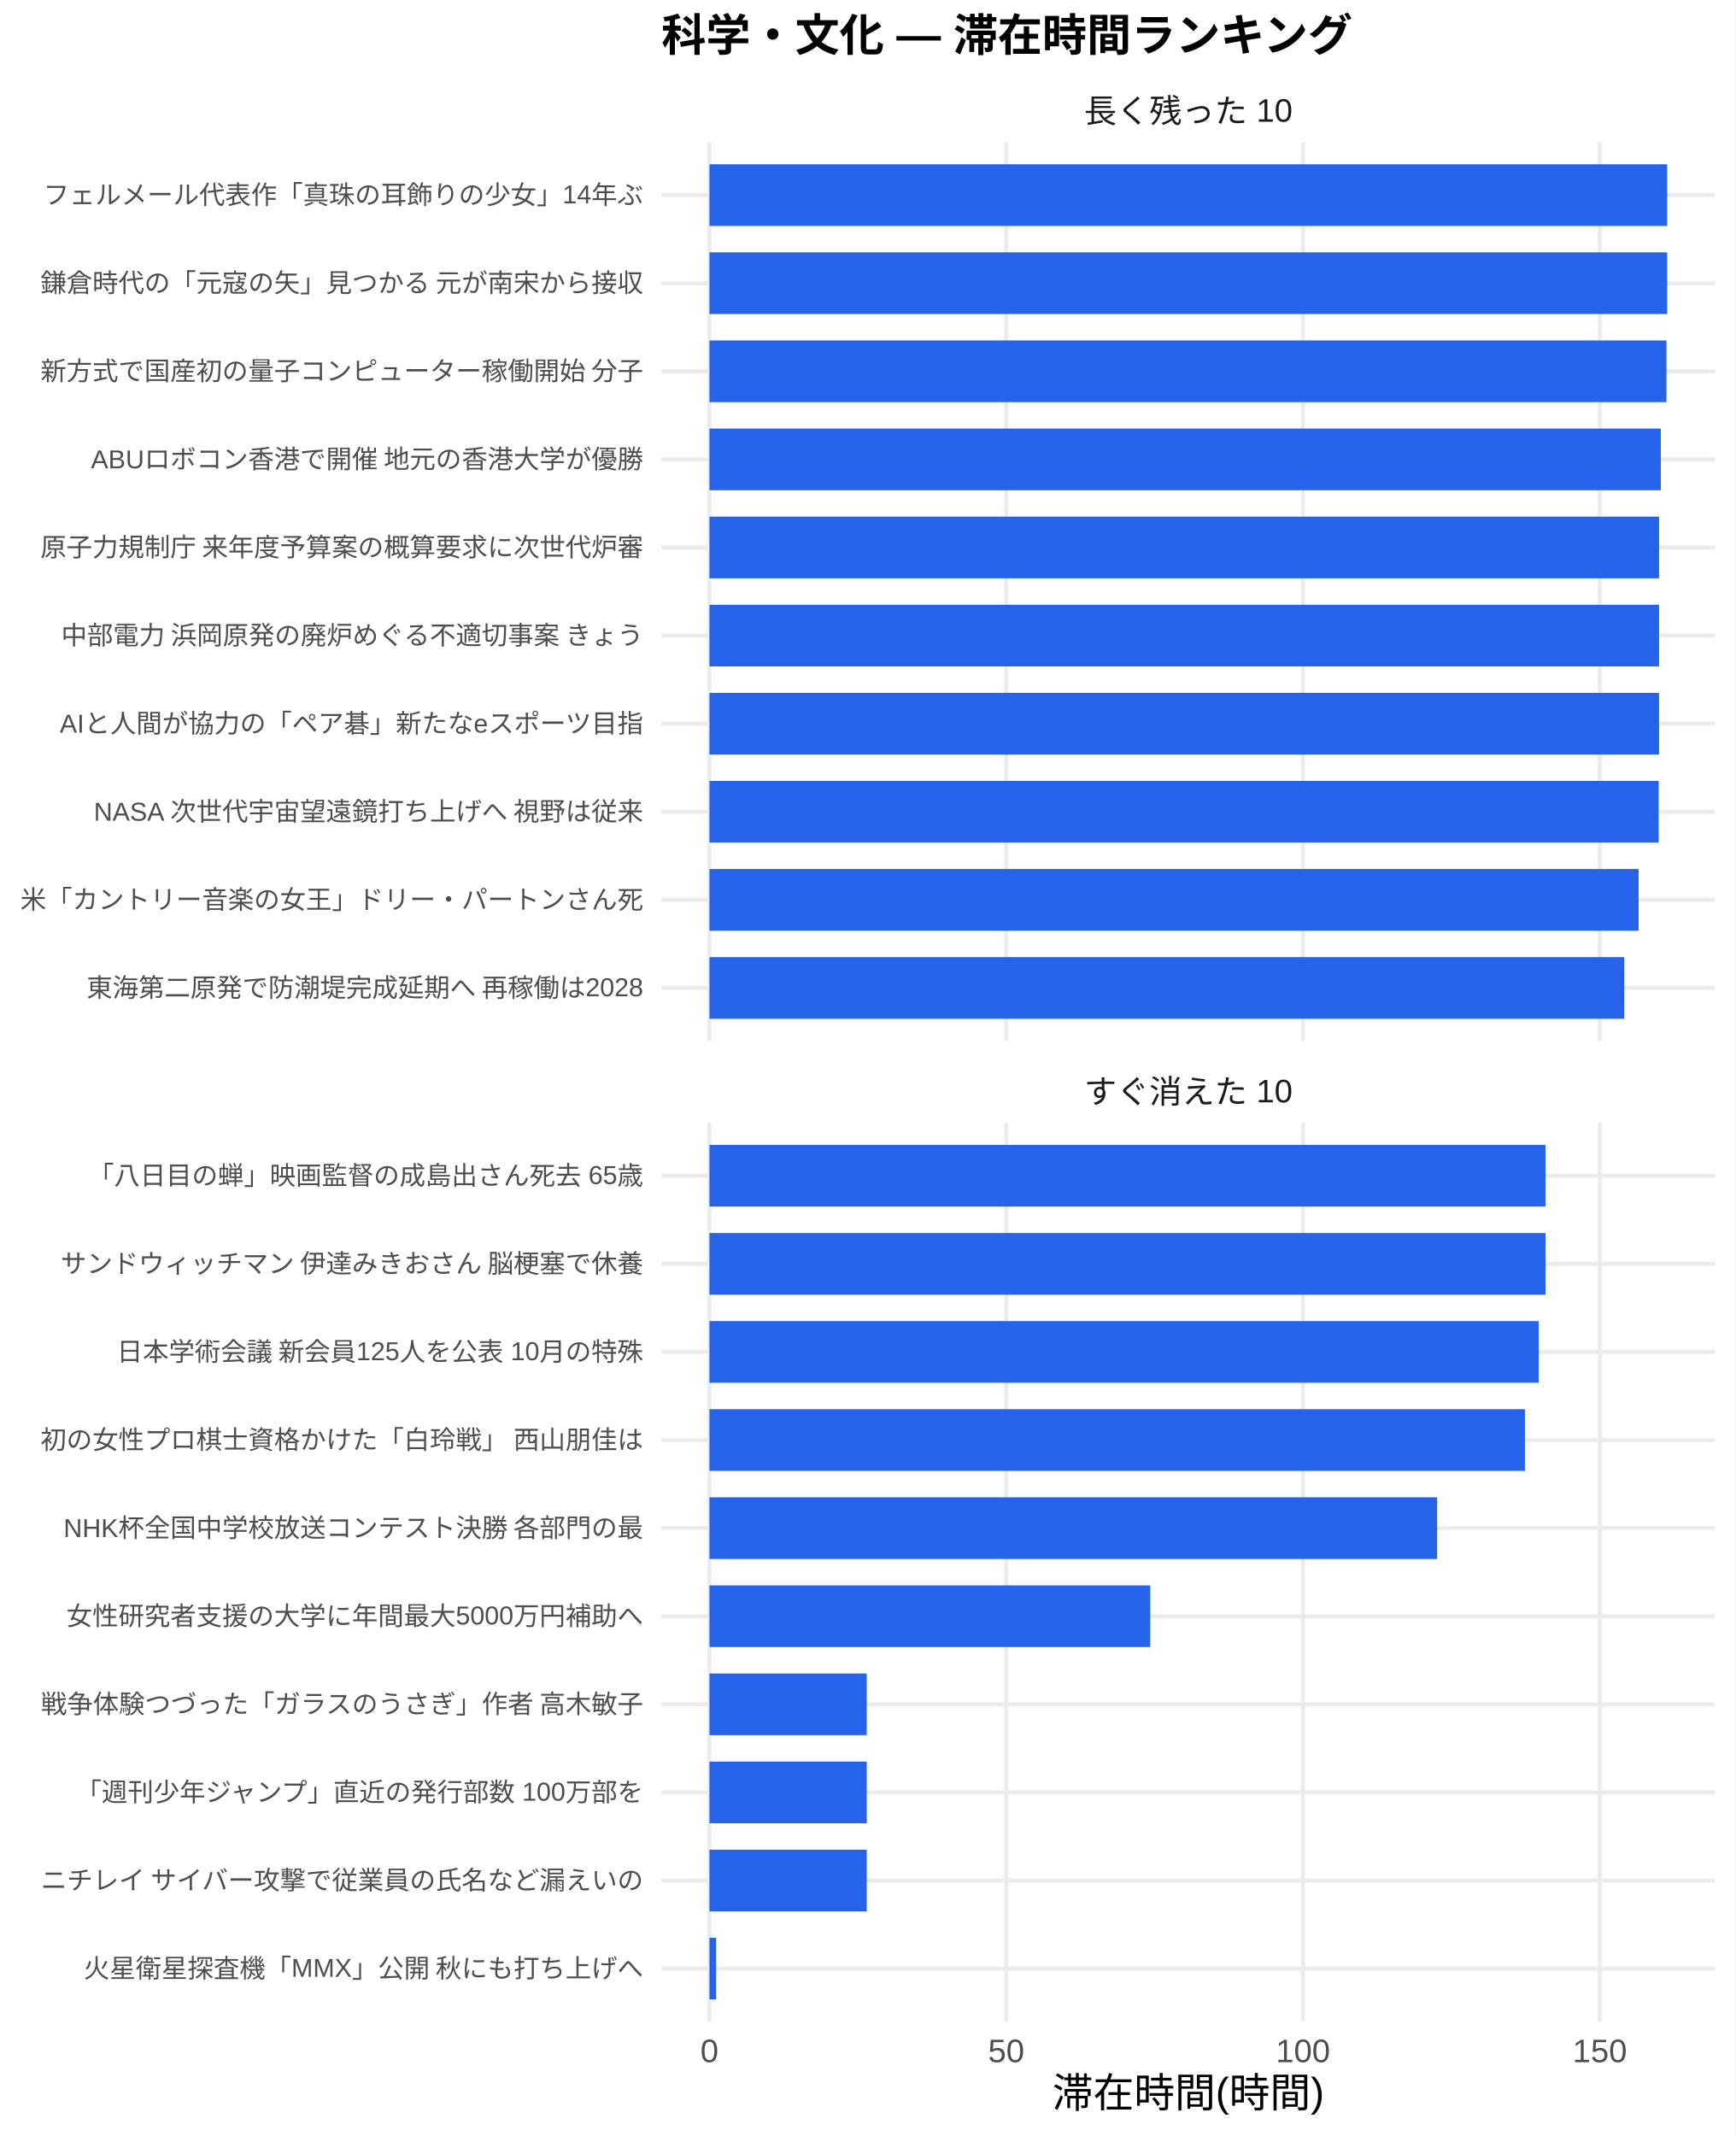
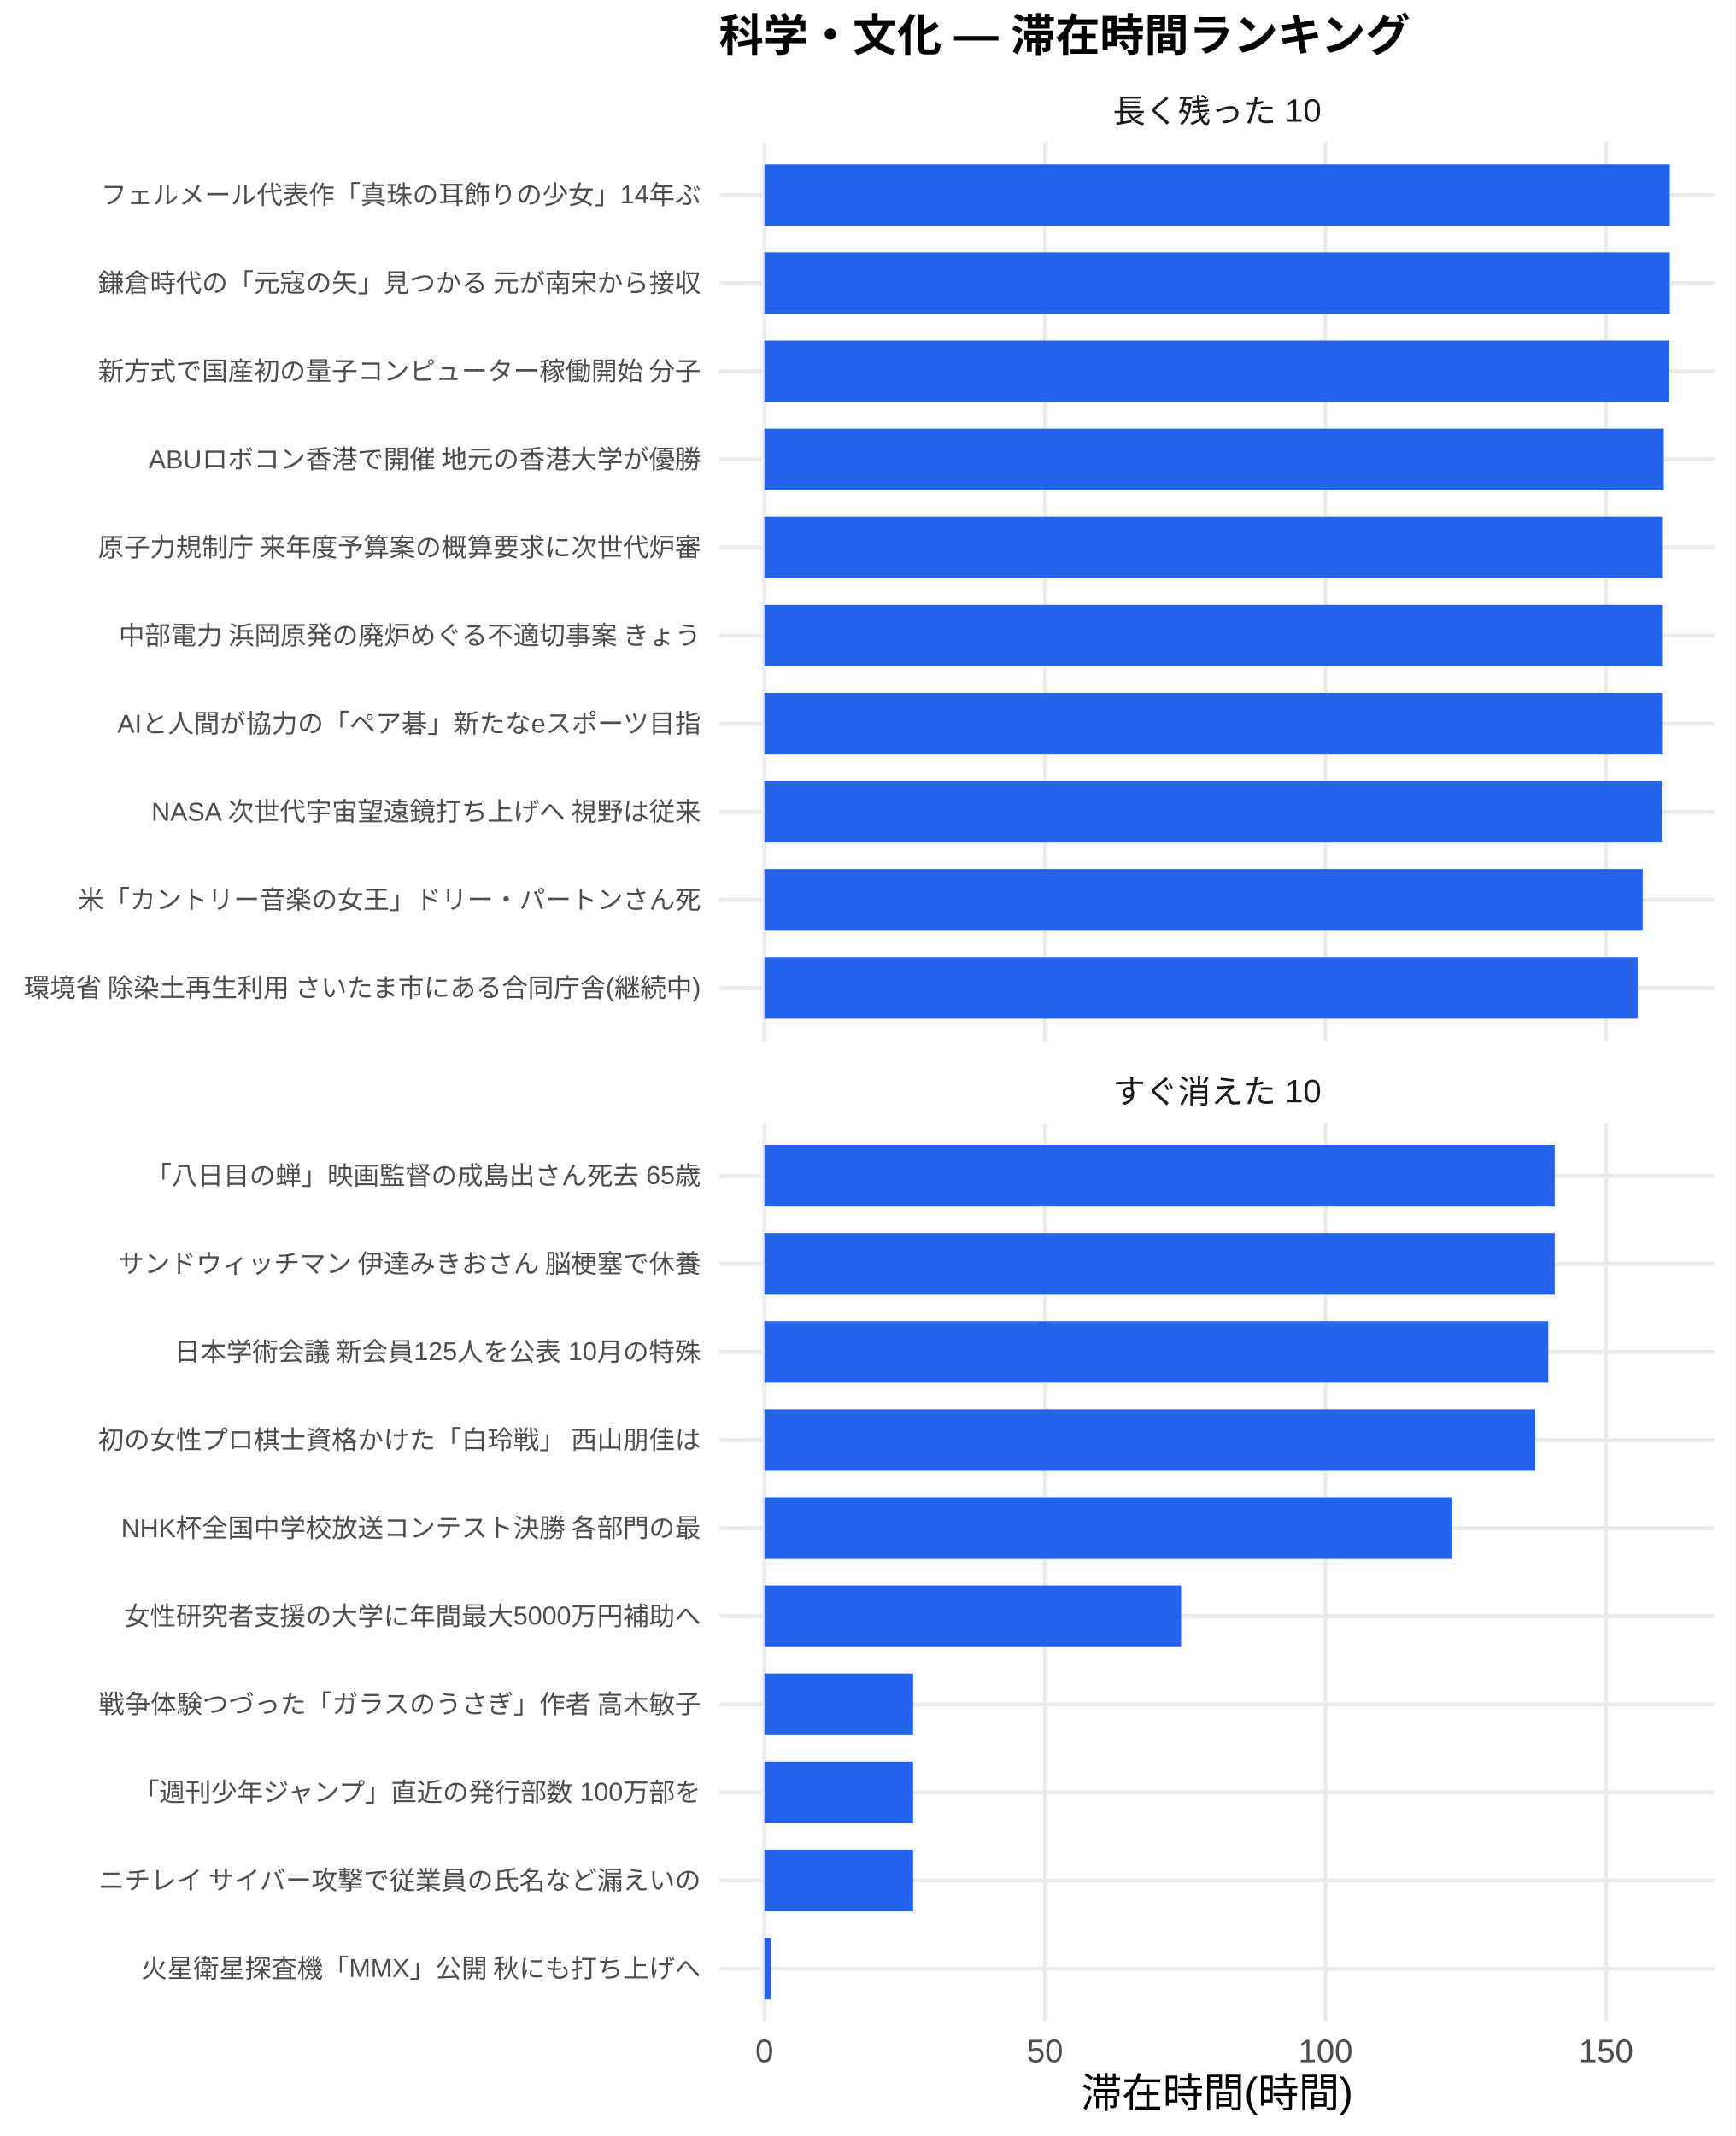
<svg xmlns="http://www.w3.org/2000/svg" width="468.00pt" height="576.00pt" viewBox="0 0 468.00 576.00">
  <g class="svglite">
    <defs>
      <style type="text/css">
    .svglite line, .svglite polyline, .svglite polygon, .svglite path, .svglite rect, .svglite circle {
      fill: none;
      stroke: #000000;
      stroke-linecap: round;
      stroke-linejoin: round;
      stroke-miterlimit: 10.00;
    }
    .svglite text {
      white-space: pre;
    }
    .svglite g.glyphgroup path {
      fill: inherit;
      stroke: none;
    }
  </style>
    </defs>
    <rect width="100%" height="100%" style="stroke: none; fill: #FFFFFF;" />
    <defs>
      <clipPath id="cpMC4wMHw0NjguMDB8MC4wMHw1NzYuMDA=">
        <rect x="0.00" y="0.00" width="468.00" height="576.00" />
      </clipPath>
    </defs>
    <g clip-path="url(#cpMC4wMHw0NjguMDB8MC4wMHw1NzYuMDA=)">
      <rect x="0.00" y="0.00" width="468.00" height="576.00" style="stroke-width: 1.07; stroke: none; fill: #FFFFFF;" />
    </g>
    <defs>
-       <clipPath id="cpMTc4LjQxfDQ2Mi41MnwzOC4zNnwyODAuNjc=">
-         <rect x="178.41" y="38.36" width="284.11" height="242.31" />
+       <clipPath id="cpMTkzLjk0fDQ2Mi41MnwzOC4zNnwyODAuNjc=">
+         <rect x="193.94" y="38.36" width="268.58" height="242.31" />
      </clipPath>
    </defs>
-     <g clip-path="url(#cpMTc4LjQxfDQ2Mi41MnwzOC4zNnwyODAuNjc=)">
-       <polyline points="178.41,266.42 462.52,266.42 " style="stroke-width: 1.07; stroke: #EBEBEB; stroke-linecap: butt;" />
-       <polyline points="178.41,242.66 462.52,242.66 " style="stroke-width: 1.07; stroke: #EBEBEB; stroke-linecap: butt;" />
-       <polyline points="178.41,218.91 462.52,218.91 " style="stroke-width: 1.07; stroke: #EBEBEB; stroke-linecap: butt;" />
-       <polyline points="178.41,195.15 462.52,195.15 " style="stroke-width: 1.07; stroke: #EBEBEB; stroke-linecap: butt;" />
-       <polyline points="178.41,171.39 462.52,171.39 " style="stroke-width: 1.07; stroke: #EBEBEB; stroke-linecap: butt;" />
-       <polyline points="178.41,147.64 462.52,147.64 " style="stroke-width: 1.07; stroke: #EBEBEB; stroke-linecap: butt;" />
-       <polyline points="178.41,123.88 462.52,123.88 " style="stroke-width: 1.07; stroke: #EBEBEB; stroke-linecap: butt;" />
-       <polyline points="178.41,100.13 462.52,100.13 " style="stroke-width: 1.07; stroke: #EBEBEB; stroke-linecap: butt;" />
-       <polyline points="178.41,76.37 462.52,76.37 " style="stroke-width: 1.07; stroke: #EBEBEB; stroke-linecap: butt;" />
-       <polyline points="178.41,52.61 462.52,52.61 " style="stroke-width: 1.07; stroke: #EBEBEB; stroke-linecap: butt;" />
-       <polyline points="191.33,280.67 191.33,38.36 " style="stroke-width: 1.07; stroke: #EBEBEB; stroke-linecap: butt;" />
-       <polyline points="271.36,280.67 271.36,38.36 " style="stroke-width: 1.07; stroke: #EBEBEB; stroke-linecap: butt;" />
-       <polyline points="351.40,280.67 351.40,38.36 " style="stroke-width: 1.07; stroke: #EBEBEB; stroke-linecap: butt;" />
-       <polyline points="431.44,280.67 431.44,38.36 " style="stroke-width: 1.07; stroke: #EBEBEB; stroke-linecap: butt;" />
-       <rect x="191.33" y="44.30" width="258.28" height="16.63" style="stroke-width: 1.07; stroke: none; stroke-linecap: butt; stroke-linejoin: miter; fill: #2563EB;" />
-       <rect x="191.33" y="68.05" width="258.28" height="16.63" style="stroke-width: 1.07; stroke: none; stroke-linecap: butt; stroke-linejoin: miter; fill: #2563EB;" />
-       <rect x="191.33" y="91.81" width="258.09" height="16.63" style="stroke-width: 1.07; stroke: none; stroke-linecap: butt; stroke-linejoin: miter; fill: #2563EB;" />
-       <rect x="191.33" y="115.57" width="256.57" height="16.63" style="stroke-width: 1.07; stroke: none; stroke-linecap: butt; stroke-linejoin: miter; fill: #2563EB;" />
-       <rect x="191.33" y="139.32" width="256.09" height="16.63" style="stroke-width: 1.07; stroke: none; stroke-linecap: butt; stroke-linejoin: miter; fill: #2563EB;" />
-       <rect x="191.33" y="163.08" width="256.09" height="16.63" style="stroke-width: 1.07; stroke: none; stroke-linecap: butt; stroke-linejoin: miter; fill: #2563EB;" />
-       <rect x="191.33" y="186.84" width="256.09" height="16.63" style="stroke-width: 1.07; stroke: none; stroke-linecap: butt; stroke-linejoin: miter; fill: #2563EB;" />
-       <rect x="191.33" y="210.59" width="255.99" height="16.63" style="stroke-width: 1.07; stroke: none; stroke-linecap: butt; stroke-linejoin: miter; fill: #2563EB;" />
-       <rect x="191.33" y="234.35" width="250.57" height="16.63" style="stroke-width: 1.07; stroke: none; stroke-linecap: butt; stroke-linejoin: miter; fill: #2563EB;" />
-       <rect x="191.33" y="258.10" width="246.70" height="16.63" style="stroke-width: 1.07; stroke: none; stroke-linecap: butt; stroke-linejoin: miter; fill: #2563EB;" />
+     <g clip-path="url(#cpMTkzLjk0fDQ2Mi41MnwzOC4zNnwyODAuNjc=)">
+       <polyline points="193.94,266.42 462.52,266.42 " style="stroke-width: 1.07; stroke: #EBEBEB; stroke-linecap: butt;" />
+       <polyline points="193.94,242.66 462.52,242.66 " style="stroke-width: 1.07; stroke: #EBEBEB; stroke-linecap: butt;" />
+       <polyline points="193.94,218.91 462.52,218.91 " style="stroke-width: 1.07; stroke: #EBEBEB; stroke-linecap: butt;" />
+       <polyline points="193.94,195.15 462.52,195.15 " style="stroke-width: 1.07; stroke: #EBEBEB; stroke-linecap: butt;" />
+       <polyline points="193.94,171.39 462.52,171.39 " style="stroke-width: 1.07; stroke: #EBEBEB; stroke-linecap: butt;" />
+       <polyline points="193.94,147.64 462.52,147.64 " style="stroke-width: 1.07; stroke: #EBEBEB; stroke-linecap: butt;" />
+       <polyline points="193.94,123.88 462.52,123.88 " style="stroke-width: 1.07; stroke: #EBEBEB; stroke-linecap: butt;" />
+       <polyline points="193.94,100.13 462.52,100.13 " style="stroke-width: 1.07; stroke: #EBEBEB; stroke-linecap: butt;" />
+       <polyline points="193.94,76.37 462.52,76.37 " style="stroke-width: 1.07; stroke: #EBEBEB; stroke-linecap: butt;" />
+       <polyline points="193.94,52.61 462.52,52.61 " style="stroke-width: 1.07; stroke: #EBEBEB; stroke-linecap: butt;" />
+       <polyline points="206.15,280.67 206.15,38.36 " style="stroke-width: 1.07; stroke: #EBEBEB; stroke-linecap: butt;" />
+       <polyline points="281.81,280.67 281.81,38.36 " style="stroke-width: 1.07; stroke: #EBEBEB; stroke-linecap: butt;" />
+       <polyline points="357.47,280.67 357.47,38.36 " style="stroke-width: 1.07; stroke: #EBEBEB; stroke-linecap: butt;" />
+       <polyline points="433.14,280.67 433.14,38.36 " style="stroke-width: 1.07; stroke: #EBEBEB; stroke-linecap: butt;" />
+       <rect x="206.15" y="44.30" width="244.16" height="16.63" style="stroke-width: 1.07; stroke: none; stroke-linecap: butt; stroke-linejoin: miter; fill: #2563EB;" />
+       <rect x="206.15" y="68.05" width="244.16" height="16.63" style="stroke-width: 1.07; stroke: none; stroke-linecap: butt; stroke-linejoin: miter; fill: #2563EB;" />
+       <rect x="206.15" y="91.81" width="243.99" height="16.63" style="stroke-width: 1.07; stroke: none; stroke-linecap: butt; stroke-linejoin: miter; fill: #2563EB;" />
+       <rect x="206.15" y="115.57" width="242.55" height="16.63" style="stroke-width: 1.07; stroke: none; stroke-linecap: butt; stroke-linejoin: miter; fill: #2563EB;" />
+       <rect x="206.15" y="139.32" width="242.09" height="16.63" style="stroke-width: 1.07; stroke: none; stroke-linecap: butt; stroke-linejoin: miter; fill: #2563EB;" />
+       <rect x="206.15" y="163.08" width="242.09" height="16.63" style="stroke-width: 1.07; stroke: none; stroke-linecap: butt; stroke-linejoin: miter; fill: #2563EB;" />
+       <rect x="206.15" y="186.84" width="242.09" height="16.63" style="stroke-width: 1.07; stroke: none; stroke-linecap: butt; stroke-linejoin: miter; fill: #2563EB;" />
+       <rect x="206.15" y="210.59" width="241.99" height="16.63" style="stroke-width: 1.07; stroke: none; stroke-linecap: butt; stroke-linejoin: miter; fill: #2563EB;" />
+       <rect x="206.15" y="234.35" width="236.87" height="16.63" style="stroke-width: 1.07; stroke: none; stroke-linecap: butt; stroke-linejoin: miter; fill: #2563EB;" />
+       <rect x="206.15" y="258.10" width="235.51" height="16.63" style="stroke-width: 1.07; stroke: none; stroke-linecap: butt; stroke-linejoin: miter; fill: #2563EB;" />
    </g>
    <g clip-path="url(#cpMC4wMHw0NjguMDB8MC4wMHw1NzYuMDA=)">
</g>
    <defs>
-       <clipPath id="cpMTc4LjQxfDQ2Mi41MnwzMDIuODB8NTQ1LjEy">
-         <rect x="178.41" y="302.80" width="284.11" height="242.31" />
+       <clipPath id="cpMTkzLjk0fDQ2Mi41MnwzMDIuODB8NTQ1LjEy">
+         <rect x="193.94" y="302.80" width="268.58" height="242.31" />
      </clipPath>
    </defs>
-     <g clip-path="url(#cpMTc4LjQxfDQ2Mi41MnwzMDIuODB8NTQ1LjEy)">
-       <polyline points="178.41,530.86 462.52,530.86 " style="stroke-width: 1.07; stroke: #EBEBEB; stroke-linecap: butt;" />
-       <polyline points="178.41,507.11 462.52,507.11 " style="stroke-width: 1.07; stroke: #EBEBEB; stroke-linecap: butt;" />
-       <polyline points="178.41,483.35 462.52,483.35 " style="stroke-width: 1.07; stroke: #EBEBEB; stroke-linecap: butt;" />
-       <polyline points="178.41,459.59 462.52,459.59 " style="stroke-width: 1.07; stroke: #EBEBEB; stroke-linecap: butt;" />
-       <polyline points="178.41,435.84 462.52,435.84 " style="stroke-width: 1.07; stroke: #EBEBEB; stroke-linecap: butt;" />
-       <polyline points="178.41,412.08 462.52,412.08 " style="stroke-width: 1.07; stroke: #EBEBEB; stroke-linecap: butt;" />
-       <polyline points="178.41,388.33 462.52,388.33 " style="stroke-width: 1.07; stroke: #EBEBEB; stroke-linecap: butt;" />
-       <polyline points="178.41,364.57 462.52,364.57 " style="stroke-width: 1.07; stroke: #EBEBEB; stroke-linecap: butt;" />
-       <polyline points="178.41,340.81 462.52,340.81 " style="stroke-width: 1.07; stroke: #EBEBEB; stroke-linecap: butt;" />
-       <polyline points="178.41,317.06 462.52,317.06 " style="stroke-width: 1.07; stroke: #EBEBEB; stroke-linecap: butt;" />
-       <polyline points="191.33,545.12 191.33,302.80 " style="stroke-width: 1.07; stroke: #EBEBEB; stroke-linecap: butt;" />
-       <polyline points="271.36,545.12 271.36,302.80 " style="stroke-width: 1.07; stroke: #EBEBEB; stroke-linecap: butt;" />
-       <polyline points="351.40,545.12 351.40,302.80 " style="stroke-width: 1.07; stroke: #EBEBEB; stroke-linecap: butt;" />
-       <polyline points="431.44,545.12 431.44,302.80 " style="stroke-width: 1.07; stroke: #EBEBEB; stroke-linecap: butt;" />
-       <rect x="191.33" y="308.74" width="225.47" height="16.63" style="stroke-width: 1.07; stroke: none; stroke-linecap: butt; stroke-linejoin: miter; fill: #2563EB;" />
-       <rect x="191.33" y="332.50" width="225.47" height="16.63" style="stroke-width: 1.07; stroke: none; stroke-linecap: butt; stroke-linejoin: miter; fill: #2563EB;" />
-       <rect x="191.33" y="356.25" width="223.63" height="16.63" style="stroke-width: 1.07; stroke: none; stroke-linecap: butt; stroke-linejoin: miter; fill: #2563EB;" />
-       <rect x="191.33" y="380.01" width="219.92" height="16.63" style="stroke-width: 1.07; stroke: none; stroke-linecap: butt; stroke-linejoin: miter; fill: #2563EB;" />
-       <rect x="191.33" y="403.77" width="196.25" height="16.63" style="stroke-width: 1.07; stroke: none; stroke-linecap: butt; stroke-linejoin: miter; fill: #2563EB;" />
-       <rect x="191.33" y="427.52" width="118.88" height="16.63" style="stroke-width: 1.07; stroke: none; stroke-linecap: butt; stroke-linejoin: miter; fill: #2563EB;" />
-       <rect x="191.33" y="451.28" width="42.42" height="16.63" style="stroke-width: 1.07; stroke: none; stroke-linecap: butt; stroke-linejoin: miter; fill: #2563EB;" />
-       <rect x="191.33" y="475.04" width="42.42" height="16.63" style="stroke-width: 1.07; stroke: none; stroke-linecap: butt; stroke-linejoin: miter; fill: #2563EB;" />
-       <rect x="191.33" y="498.79" width="42.42" height="16.63" style="stroke-width: 1.07; stroke: none; stroke-linecap: butt; stroke-linejoin: miter; fill: #2563EB;" />
-       <rect x="191.33" y="522.55" width="1.81" height="16.63" style="stroke-width: 1.07; stroke: none; stroke-linecap: butt; stroke-linejoin: miter; fill: #2563EB;" />
+     <g clip-path="url(#cpMTkzLjk0fDQ2Mi41MnwzMDIuODB8NTQ1LjEy)">
+       <polyline points="193.94,530.86 462.52,530.86 " style="stroke-width: 1.07; stroke: #EBEBEB; stroke-linecap: butt;" />
+       <polyline points="193.94,507.11 462.52,507.11 " style="stroke-width: 1.07; stroke: #EBEBEB; stroke-linecap: butt;" />
+       <polyline points="193.94,483.35 462.52,483.35 " style="stroke-width: 1.07; stroke: #EBEBEB; stroke-linecap: butt;" />
+       <polyline points="193.94,459.59 462.52,459.59 " style="stroke-width: 1.07; stroke: #EBEBEB; stroke-linecap: butt;" />
+       <polyline points="193.94,435.84 462.52,435.84 " style="stroke-width: 1.07; stroke: #EBEBEB; stroke-linecap: butt;" />
+       <polyline points="193.94,412.08 462.52,412.08 " style="stroke-width: 1.07; stroke: #EBEBEB; stroke-linecap: butt;" />
+       <polyline points="193.94,388.33 462.52,388.33 " style="stroke-width: 1.07; stroke: #EBEBEB; stroke-linecap: butt;" />
+       <polyline points="193.94,364.57 462.52,364.57 " style="stroke-width: 1.07; stroke: #EBEBEB; stroke-linecap: butt;" />
+       <polyline points="193.94,340.81 462.52,340.81 " style="stroke-width: 1.07; stroke: #EBEBEB; stroke-linecap: butt;" />
+       <polyline points="193.94,317.06 462.52,317.06 " style="stroke-width: 1.07; stroke: #EBEBEB; stroke-linecap: butt;" />
+       <polyline points="206.15,545.12 206.15,302.80 " style="stroke-width: 1.07; stroke: #EBEBEB; stroke-linecap: butt;" />
+       <polyline points="281.81,545.12 281.81,302.80 " style="stroke-width: 1.07; stroke: #EBEBEB; stroke-linecap: butt;" />
+       <polyline points="357.47,545.12 357.47,302.80 " style="stroke-width: 1.07; stroke: #EBEBEB; stroke-linecap: butt;" />
+       <polyline points="433.14,545.12 433.14,302.80 " style="stroke-width: 1.07; stroke: #EBEBEB; stroke-linecap: butt;" />
+       <rect x="206.15" y="308.74" width="213.14" height="16.63" style="stroke-width: 1.07; stroke: none; stroke-linecap: butt; stroke-linejoin: miter; fill: #2563EB;" />
+       <rect x="206.15" y="332.50" width="213.14" height="16.63" style="stroke-width: 1.07; stroke: none; stroke-linecap: butt; stroke-linejoin: miter; fill: #2563EB;" />
+       <rect x="206.15" y="356.25" width="211.40" height="16.63" style="stroke-width: 1.07; stroke: none; stroke-linecap: butt; stroke-linejoin: miter; fill: #2563EB;" />
+       <rect x="206.15" y="380.01" width="207.89" height="16.63" style="stroke-width: 1.07; stroke: none; stroke-linecap: butt; stroke-linejoin: miter; fill: #2563EB;" />
+       <rect x="206.15" y="403.77" width="185.52" height="16.63" style="stroke-width: 1.07; stroke: none; stroke-linecap: butt; stroke-linejoin: miter; fill: #2563EB;" />
+       <rect x="206.15" y="427.52" width="112.38" height="16.63" style="stroke-width: 1.07; stroke: none; stroke-linecap: butt; stroke-linejoin: miter; fill: #2563EB;" />
+       <rect x="206.15" y="451.28" width="40.10" height="16.63" style="stroke-width: 1.07; stroke: none; stroke-linecap: butt; stroke-linejoin: miter; fill: #2563EB;" />
+       <rect x="206.15" y="475.04" width="40.10" height="16.63" style="stroke-width: 1.07; stroke: none; stroke-linecap: butt; stroke-linejoin: miter; fill: #2563EB;" />
+       <rect x="206.15" y="498.79" width="40.10" height="16.63" style="stroke-width: 1.07; stroke: none; stroke-linecap: butt; stroke-linejoin: miter; fill: #2563EB;" />
+       <rect x="206.15" y="522.55" width="1.72" height="16.63" style="stroke-width: 1.07; stroke: none; stroke-linecap: butt; stroke-linejoin: miter; fill: #2563EB;" />
    </g>
    <g clip-path="url(#cpMC4wMHw0NjguMDB8MC4wMHw1NzYuMDA=)">
</g>
    <defs>
-       <clipPath id="cpMTc4LjQxfDQ2Mi41MnwyODYuMTV8MzAyLjgw">
-         <rect x="178.41" y="286.15" width="284.11" height="16.65" />
+       <clipPath id="cpMTkzLjk0fDQ2Mi41MnwyODYuMTV8MzAyLjgw">
+         <rect x="193.94" y="286.15" width="268.58" height="16.65" />
      </clipPath>
    </defs>
-     <g clip-path="url(#cpMTc4LjQxfDQ2Mi41MnwyODYuMTV8MzAyLjgw)">
-       <text x="320.47" y="297.50" text-anchor="middle" style="font-size: 8.80px;fill: #1A1A1A; font-family: &quot;Liberation Sans&quot;;" textLength="56.20px" lengthAdjust="spacingAndGlyphs">すぐ消えた 10</text>
+     <g clip-path="url(#cpMTkzLjk0fDQ2Mi41MnwyODYuMTV8MzAyLjgw)">
+       <text x="328.23" y="297.50" text-anchor="middle" style="font-size: 8.80px;fill: #1A1A1A; font-family: &quot;Liberation Sans&quot;;" textLength="56.20px" lengthAdjust="spacingAndGlyphs">すぐ消えた 10</text>
    </g>
    <g clip-path="url(#cpMC4wMHw0NjguMDB8MC4wMHw1NzYuMDA=)">
</g>
    <defs>
-       <clipPath id="cpMTc4LjQxfDQ2Mi41MnwyMS43MXwzOC4zNg==">
-         <rect x="178.41" y="21.71" width="284.11" height="16.65" />
+       <clipPath id="cpMTkzLjk0fDQ2Mi41MnwyMS43MXwzOC4zNg==">
+         <rect x="193.94" y="21.71" width="268.58" height="16.65" />
      </clipPath>
    </defs>
-     <g clip-path="url(#cpMTc4LjQxfDQ2Mi41MnwyMS43MXwzOC4zNg==)">
-       <text x="320.47" y="33.06" text-anchor="middle" style="font-size: 8.80px;fill: #1A1A1A; font-family: &quot;Liberation Sans&quot;;" textLength="56.20px" lengthAdjust="spacingAndGlyphs">長く残った 10</text>
+     <g clip-path="url(#cpMTkzLjk0fDQ2Mi41MnwyMS43MXwzOC4zNg==)">
+       <text x="328.23" y="33.06" text-anchor="middle" style="font-size: 8.80px;fill: #1A1A1A; font-family: &quot;Liberation Sans&quot;;" textLength="56.20px" lengthAdjust="spacingAndGlyphs">長く残った 10</text>
    </g>
    <g clip-path="url(#cpMC4wMHw0NjguMDB8MC4wMHw1NzYuMDA=)">
-       <text x="191.33" y="556.10" text-anchor="middle" style="font-size: 8.80px;fill: #4D4D4D; font-family: &quot;Liberation Sans&quot;;" textLength="4.89px" lengthAdjust="spacingAndGlyphs">0</text>
-       <text x="271.36" y="556.10" text-anchor="middle" style="font-size: 8.80px;fill: #4D4D4D; font-family: &quot;Liberation Sans&quot;;" textLength="9.78px" lengthAdjust="spacingAndGlyphs">50</text>
-       <text x="351.40" y="556.10" text-anchor="middle" style="font-size: 8.80px;fill: #4D4D4D; font-family: &quot;Liberation Sans&quot;;" textLength="14.67px" lengthAdjust="spacingAndGlyphs">100</text>
-       <text x="431.44" y="556.10" text-anchor="middle" style="font-size: 8.80px;fill: #4D4D4D; font-family: &quot;Liberation Sans&quot;;" textLength="14.67px" lengthAdjust="spacingAndGlyphs">150</text>
-       <text x="173.48" y="268.83" text-anchor="end" style="font-size: 7.00px;fill: #4D4D4D; font-family: &quot;Liberation Sans&quot;;" textLength="150.50px" lengthAdjust="spacingAndGlyphs">東海第二原発で防潮堤完成延期へ 再稼働は2028</text>
-       <text x="173.48" y="245.07" text-anchor="end" style="font-size: 7.00px;fill: #4D4D4D; font-family: &quot;Liberation Sans&quot;;" textLength="168.00px" lengthAdjust="spacingAndGlyphs">米「カントリー音楽の女王」ドリー・パートンさん死</text>
-       <text x="173.48" y="221.31" text-anchor="end" style="font-size: 7.00px;fill: #4D4D4D; font-family: &quot;Liberation Sans&quot;;" textLength="148.56px" lengthAdjust="spacingAndGlyphs">NASA 次世代宇宙望遠鏡打ち上げへ 視野は従来</text>
-       <text x="173.48" y="197.56" text-anchor="end" style="font-size: 7.00px;fill: #4D4D4D; font-family: &quot;Liberation Sans&quot;;" textLength="157.50px" lengthAdjust="spacingAndGlyphs">AIと人間が協力の「ペア碁」新たなeスポーツ目指</text>
-       <text x="173.48" y="173.80" text-anchor="end" style="font-size: 7.00px;fill: #4D4D4D; font-family: &quot;Liberation Sans&quot;;" textLength="157.88px" lengthAdjust="spacingAndGlyphs">中部電力 浜岡原発の廃炉めぐる不適切事案 きょう</text>
-       <text x="173.48" y="150.05" text-anchor="end" style="font-size: 7.00px;fill: #4D4D4D; font-family: &quot;Liberation Sans&quot;;" textLength="162.94px" lengthAdjust="spacingAndGlyphs">原子力規制庁 来年度予算案の概算要求に次世代炉審</text>
-       <text x="173.48" y="126.29" text-anchor="end" style="font-size: 7.00px;fill: #4D4D4D; font-family: &quot;Liberation Sans&quot;;" textLength="149.34px" lengthAdjust="spacingAndGlyphs">ABUロボコン香港で開催 地元の香港大学が優勝</text>
-       <text x="173.48" y="102.53" text-anchor="end" style="font-size: 7.00px;fill: #4D4D4D; font-family: &quot;Liberation Sans&quot;;" textLength="162.94px" lengthAdjust="spacingAndGlyphs">新方式で国産初の量子コンピューター稼働開始 分子</text>
-       <text x="173.48" y="78.78" text-anchor="end" style="font-size: 7.00px;fill: #4D4D4D; font-family: &quot;Liberation Sans&quot;;" textLength="162.94px" lengthAdjust="spacingAndGlyphs">鎌倉時代の「元寇の矢」見つかる 元が南宋から接収</text>
-       <text x="173.48" y="55.02" text-anchor="end" style="font-size: 7.00px;fill: #4D4D4D; font-family: &quot;Liberation Sans&quot;;" textLength="161.78px" lengthAdjust="spacingAndGlyphs">フェルメール代表作「真珠の耳飾りの少女」14年ぶ</text>
-       <text x="173.48" y="533.27" text-anchor="end" style="font-size: 7.00px;fill: #4D4D4D; font-family: &quot;Liberation Sans&quot;;" textLength="151.27px" lengthAdjust="spacingAndGlyphs">火星衛星探査機「MMX」公開 秋にも打ち上げへ</text>
-       <text x="173.48" y="509.51" text-anchor="end" style="font-size: 7.00px;fill: #4D4D4D; font-family: &quot;Liberation Sans&quot;;" textLength="162.94px" lengthAdjust="spacingAndGlyphs">ニチレイ サイバー攻撃で従業員の氏名など漏えいの</text>
-       <text x="173.48" y="485.76" text-anchor="end" style="font-size: 7.00px;fill: #4D4D4D; font-family: &quot;Liberation Sans&quot;;" textLength="153.61px" lengthAdjust="spacingAndGlyphs">「週刊少年ジャンプ」直近の発行部数 100万部を</text>
-       <text x="173.48" y="462.00" text-anchor="end" style="font-size: 7.00px;fill: #4D4D4D; font-family: &quot;Liberation Sans&quot;;" textLength="162.94px" lengthAdjust="spacingAndGlyphs">戦争体験つづった「ガラスのうさぎ」作者 高木敏子</text>
-       <text x="173.48" y="438.25" text-anchor="end" style="font-size: 7.00px;fill: #4D4D4D; font-family: &quot;Liberation Sans&quot;;" textLength="155.56px" lengthAdjust="spacingAndGlyphs">女性研究者支援の大学に年間最大5000万円補助へ</text>
-       <text x="173.48" y="414.49" text-anchor="end" style="font-size: 7.00px;fill: #4D4D4D; font-family: &quot;Liberation Sans&quot;;" textLength="156.73px" lengthAdjust="spacingAndGlyphs">NHK杯全国中学校放送コンテスト決勝 各部門の最</text>
-       <text x="173.48" y="390.73" text-anchor="end" style="font-size: 7.00px;fill: #4D4D4D; font-family: &quot;Liberation Sans&quot;;" textLength="162.94px" lengthAdjust="spacingAndGlyphs">初の女性プロ棋士資格かけた「白玲戦」 西山朋佳は</text>
-       <text x="173.48" y="366.98" text-anchor="end" style="font-size: 7.00px;fill: #4D4D4D; font-family: &quot;Liberation Sans&quot;;" textLength="142.33px" lengthAdjust="spacingAndGlyphs">日本学術会議 新会員125人を公表 10月の特殊</text>
-       <text x="173.48" y="343.22" text-anchor="end" style="font-size: 7.00px;fill: #4D4D4D; font-family: &quot;Liberation Sans&quot;;" textLength="157.88px" lengthAdjust="spacingAndGlyphs">サンドウィッチマン 伊達みきおさん 脳梗塞で休養</text>
-       <text x="173.48" y="319.47" text-anchor="end" style="font-size: 7.00px;fill: #4D4D4D; font-family: &quot;Liberation Sans&quot;;" textLength="149.72px" lengthAdjust="spacingAndGlyphs">「八日目の蝉」映画監督の成島出さん死去 65歳</text>
-       <text x="320.47" y="568.24" text-anchor="middle" style="font-size: 11.00px; font-family: &quot;Liberation Sans&quot;;" textLength="73.31px" lengthAdjust="spacingAndGlyphs">滞在時間(時間)</text>
-       <text x="178.41" y="13.74" style="font-size: 12.00px; font-weight: bold; font-family: &quot;Liberation Sans&quot;;" textLength="186.66px" lengthAdjust="spacingAndGlyphs">科学・文化 — 滞在時間ランキング</text>
+       <text x="206.15" y="556.10" text-anchor="middle" style="font-size: 8.80px;fill: #4D4D4D; font-family: &quot;Liberation Sans&quot;;" textLength="4.89px" lengthAdjust="spacingAndGlyphs">0</text>
+       <text x="281.81" y="556.10" text-anchor="middle" style="font-size: 8.80px;fill: #4D4D4D; font-family: &quot;Liberation Sans&quot;;" textLength="9.78px" lengthAdjust="spacingAndGlyphs">50</text>
+       <text x="357.47" y="556.10" text-anchor="middle" style="font-size: 8.80px;fill: #4D4D4D; font-family: &quot;Liberation Sans&quot;;" textLength="14.67px" lengthAdjust="spacingAndGlyphs">100</text>
+       <text x="433.14" y="556.10" text-anchor="middle" style="font-size: 8.80px;fill: #4D4D4D; font-family: &quot;Liberation Sans&quot;;" textLength="14.67px" lengthAdjust="spacingAndGlyphs">150</text>
+       <text x="189.01" y="268.83" text-anchor="end" style="font-size: 7.00px;fill: #4D4D4D; font-family: &quot;Liberation Sans&quot;;" textLength="183.53px" lengthAdjust="spacingAndGlyphs">環境省 除染土再生利用 さいたま市にある合同庁舎(継続中)</text>
+       <text x="189.01" y="245.07" text-anchor="end" style="font-size: 7.00px;fill: #4D4D4D; font-family: &quot;Liberation Sans&quot;;" textLength="168.00px" lengthAdjust="spacingAndGlyphs">米「カントリー音楽の女王」ドリー・パートンさん死</text>
+       <text x="189.01" y="221.31" text-anchor="end" style="font-size: 7.00px;fill: #4D4D4D; font-family: &quot;Liberation Sans&quot;;" textLength="148.56px" lengthAdjust="spacingAndGlyphs">NASA 次世代宇宙望遠鏡打ち上げへ 視野は従来</text>
+       <text x="189.01" y="197.56" text-anchor="end" style="font-size: 7.00px;fill: #4D4D4D; font-family: &quot;Liberation Sans&quot;;" textLength="157.50px" lengthAdjust="spacingAndGlyphs">AIと人間が協力の「ペア碁」新たなeスポーツ目指</text>
+       <text x="189.01" y="173.80" text-anchor="end" style="font-size: 7.00px;fill: #4D4D4D; font-family: &quot;Liberation Sans&quot;;" textLength="157.88px" lengthAdjust="spacingAndGlyphs">中部電力 浜岡原発の廃炉めぐる不適切事案 きょう</text>
+       <text x="189.01" y="150.05" text-anchor="end" style="font-size: 7.00px;fill: #4D4D4D; font-family: &quot;Liberation Sans&quot;;" textLength="162.94px" lengthAdjust="spacingAndGlyphs">原子力規制庁 来年度予算案の概算要求に次世代炉審</text>
+       <text x="189.01" y="126.29" text-anchor="end" style="font-size: 7.00px;fill: #4D4D4D; font-family: &quot;Liberation Sans&quot;;" textLength="149.34px" lengthAdjust="spacingAndGlyphs">ABUロボコン香港で開催 地元の香港大学が優勝</text>
+       <text x="189.01" y="102.53" text-anchor="end" style="font-size: 7.00px;fill: #4D4D4D; font-family: &quot;Liberation Sans&quot;;" textLength="162.94px" lengthAdjust="spacingAndGlyphs">新方式で国産初の量子コンピューター稼働開始 分子</text>
+       <text x="189.01" y="78.78" text-anchor="end" style="font-size: 7.00px;fill: #4D4D4D; font-family: &quot;Liberation Sans&quot;;" textLength="162.94px" lengthAdjust="spacingAndGlyphs">鎌倉時代の「元寇の矢」見つかる 元が南宋から接収</text>
+       <text x="189.01" y="55.02" text-anchor="end" style="font-size: 7.00px;fill: #4D4D4D; font-family: &quot;Liberation Sans&quot;;" textLength="161.78px" lengthAdjust="spacingAndGlyphs">フェルメール代表作「真珠の耳飾りの少女」14年ぶ</text>
+       <text x="189.01" y="533.27" text-anchor="end" style="font-size: 7.00px;fill: #4D4D4D; font-family: &quot;Liberation Sans&quot;;" textLength="151.27px" lengthAdjust="spacingAndGlyphs">火星衛星探査機「MMX」公開 秋にも打ち上げへ</text>
+       <text x="189.01" y="509.51" text-anchor="end" style="font-size: 7.00px;fill: #4D4D4D; font-family: &quot;Liberation Sans&quot;;" textLength="162.94px" lengthAdjust="spacingAndGlyphs">ニチレイ サイバー攻撃で従業員の氏名など漏えいの</text>
+       <text x="189.01" y="485.76" text-anchor="end" style="font-size: 7.00px;fill: #4D4D4D; font-family: &quot;Liberation Sans&quot;;" textLength="153.61px" lengthAdjust="spacingAndGlyphs">「週刊少年ジャンプ」直近の発行部数 100万部を</text>
+       <text x="189.01" y="462.00" text-anchor="end" style="font-size: 7.00px;fill: #4D4D4D; font-family: &quot;Liberation Sans&quot;;" textLength="162.94px" lengthAdjust="spacingAndGlyphs">戦争体験つづった「ガラスのうさぎ」作者 高木敏子</text>
+       <text x="189.01" y="438.25" text-anchor="end" style="font-size: 7.00px;fill: #4D4D4D; font-family: &quot;Liberation Sans&quot;;" textLength="155.56px" lengthAdjust="spacingAndGlyphs">女性研究者支援の大学に年間最大5000万円補助へ</text>
+       <text x="189.01" y="414.49" text-anchor="end" style="font-size: 7.00px;fill: #4D4D4D; font-family: &quot;Liberation Sans&quot;;" textLength="156.73px" lengthAdjust="spacingAndGlyphs">NHK杯全国中学校放送コンテスト決勝 各部門の最</text>
+       <text x="189.01" y="390.73" text-anchor="end" style="font-size: 7.00px;fill: #4D4D4D; font-family: &quot;Liberation Sans&quot;;" textLength="162.94px" lengthAdjust="spacingAndGlyphs">初の女性プロ棋士資格かけた「白玲戦」 西山朋佳は</text>
+       <text x="189.01" y="366.98" text-anchor="end" style="font-size: 7.00px;fill: #4D4D4D; font-family: &quot;Liberation Sans&quot;;" textLength="142.33px" lengthAdjust="spacingAndGlyphs">日本学術会議 新会員125人を公表 10月の特殊</text>
+       <text x="189.01" y="343.22" text-anchor="end" style="font-size: 7.00px;fill: #4D4D4D; font-family: &quot;Liberation Sans&quot;;" textLength="157.88px" lengthAdjust="spacingAndGlyphs">サンドウィッチマン 伊達みきおさん 脳梗塞で休養</text>
+       <text x="189.01" y="319.47" text-anchor="end" style="font-size: 7.00px;fill: #4D4D4D; font-family: &quot;Liberation Sans&quot;;" textLength="149.72px" lengthAdjust="spacingAndGlyphs">「八日目の蝉」映画監督の成島出さん死去 65歳</text>
+       <text x="328.23" y="568.24" text-anchor="middle" style="font-size: 11.00px; font-family: &quot;Liberation Sans&quot;;" textLength="73.31px" lengthAdjust="spacingAndGlyphs">滞在時間(時間)</text>
+       <text x="193.94" y="13.74" style="font-size: 12.00px; font-weight: bold; font-family: &quot;Liberation Sans&quot;;" textLength="186.66px" lengthAdjust="spacingAndGlyphs">科学・文化 — 滞在時間ランキング</text>
    </g>
  </g>
</svg>
